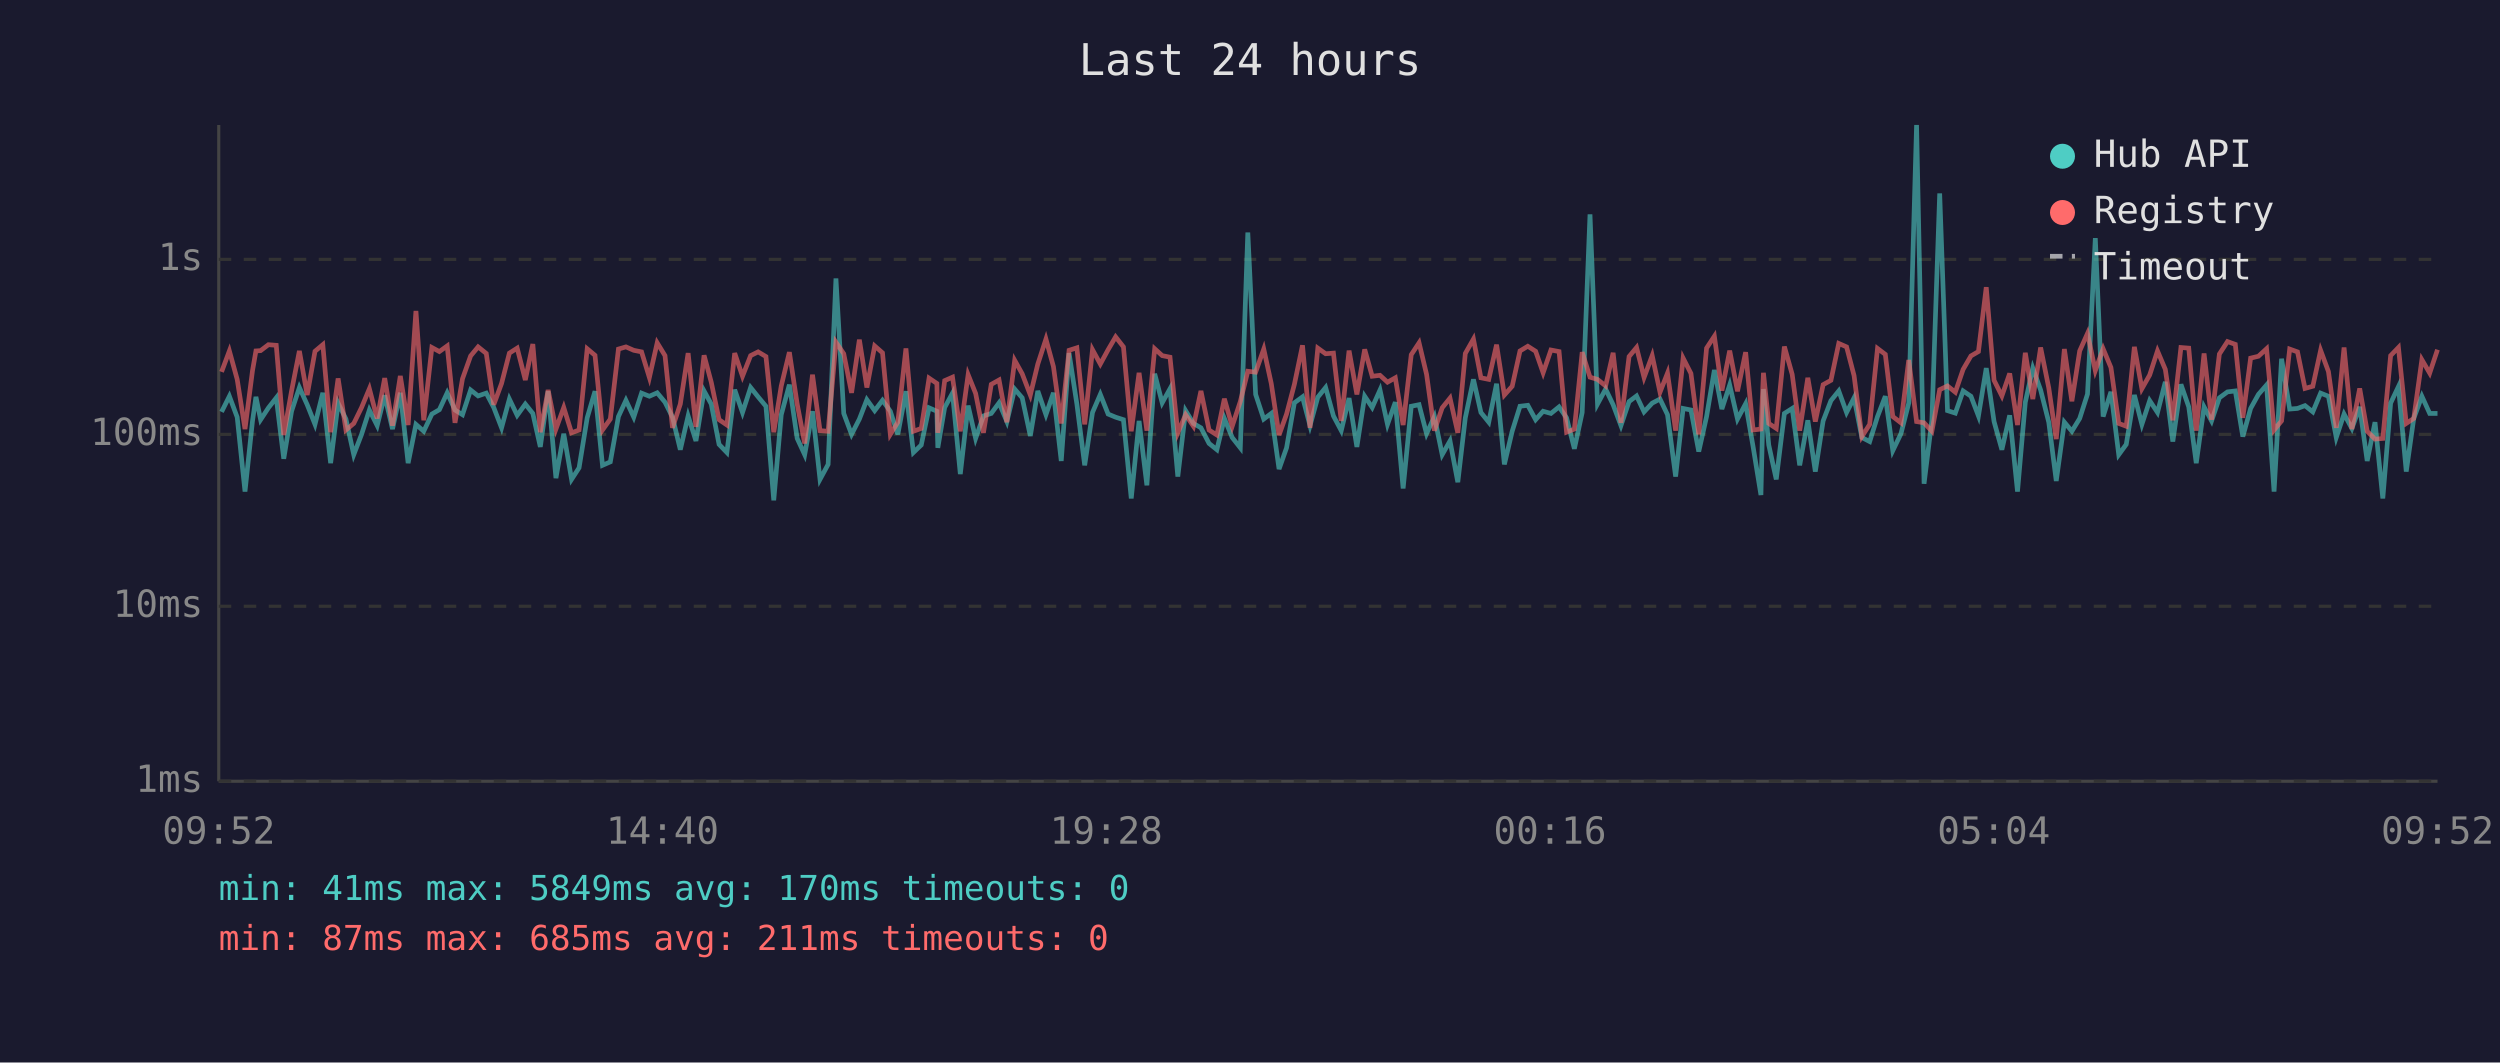
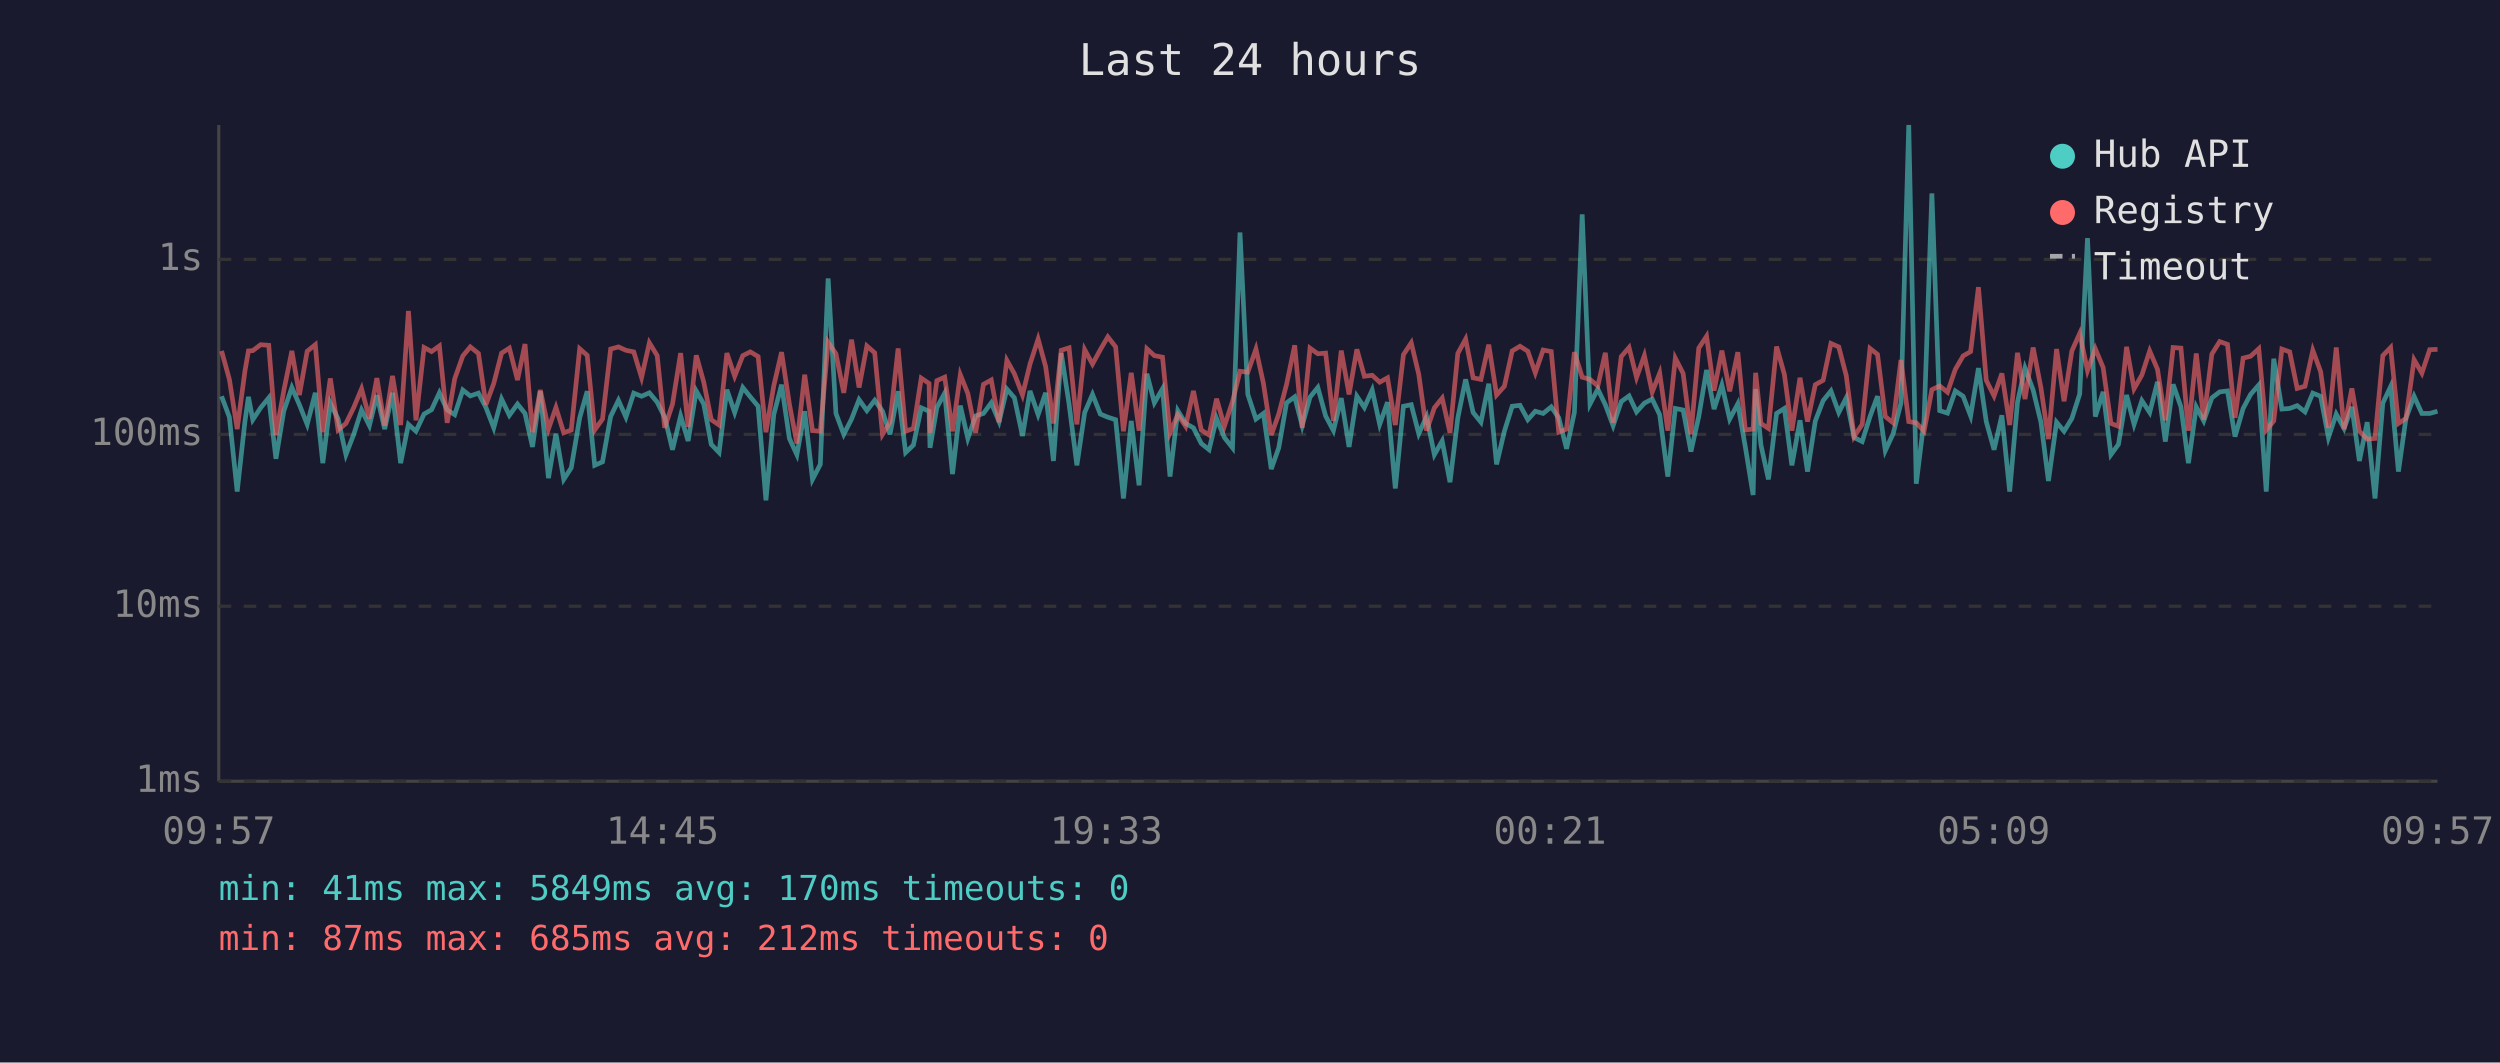
<svg xmlns="http://www.w3.org/2000/svg" viewBox="0 0 800 340" font-family="monospace" font-size="12">
  <rect width="800" height="340" fill="#1a1a2e" />
  <text x="400" y="24" fill="#e0e0e0" font-size="14" text-anchor="middle">Last 24 hours</text>
  <line x1="70" y1="40" x2="70" y2="250" stroke="#444" stroke-width="1" />
  <line x1="70" y1="250" x2="780" y2="250" stroke="#444" stroke-width="1" />
  <line x1="70" y1="250" x2="780" y2="250" stroke="#333" stroke-width="1" stroke-dasharray="4" />
  <text x="65" y="250" fill="#888" text-anchor="end" dominant-baseline="middle">1ms</text>
  <line x1="70" y1="194" x2="780" y2="194" stroke="#333" stroke-width="1" stroke-dasharray="4" />
  <text x="65" y="194" fill="#888" text-anchor="end" dominant-baseline="middle">10ms</text>
  <line x1="70" y1="139" x2="780" y2="139" stroke="#333" stroke-width="1" stroke-dasharray="4" />
  <text x="65" y="139" fill="#888" text-anchor="end" dominant-baseline="middle">100ms</text>
  <line x1="70" y1="83" x2="780" y2="83" stroke="#333" stroke-width="1" stroke-dasharray="4" />
  <text x="65" y="83" fill="#888" text-anchor="end" dominant-baseline="middle">1s</text>
-   <text x="70" y="270" fill="#888" text-anchor="middle">09:52</text>
-   <text x="212" y="270" fill="#888" text-anchor="middle">14:40</text>
-   <text x="354" y="270" fill="#888" text-anchor="middle">19:28</text>
-   <text x="496" y="270" fill="#888" text-anchor="middle">00:16</text>
-   <text x="638" y="270" fill="#888" text-anchor="middle">05:04</text>
-   <text x="780" y="270" fill="#888" text-anchor="middle">09:52</text>
-   <polyline points="70.9,131.8 73.4,126.8 75.9,133.5 78.4,157.3 80.8,134.7 81.9,127.0 83.4,134.3 85.9,130.5 88.4,127.3 90.8,146.8 93.3,131.6 95.8,124.0 98.3,129.5 100.8,135.8 103.3,125.7 105.8,148.2 108.2,129.0 110.7,134.1 113.2,145.5 115.7,139.0 118.2,131.2 120.7,136.2 123.1,126.5 125.6,137.3 128.1,125.7 130.6,148.2 133.1,135.8 135.6,138.0 138.2,132.5 140.6,131.1 143.1,125.7 145.6,131.2 148.0,132.7 150.6,124.8 153.0,126.7 155.6,125.8 158.0,130.4 160.5,136.9 163.0,127.7 165.5,132.9 168.1,129.3 170.5,132.3 172.9,143.0 175.4,125.2 177.9,153.0 180.4,138.8 182.9,153.4 185.3,149.7 187.9,133.7 190.4,125.2 192.8,148.9 195.3,147.8 197.9,133.3 200.3,128.1 202.8,133.5 205.3,125.8 207.8,126.8 210.3,125.7 212.8,128.7 215.2,133.5 217.7,143.9 220.2,133.1 222.7,141.1 225.3,125.1 227.6,129.3 230.1,142.2 232.6,144.8 235.1,124.7 237.6,132.0 240.2,124.0 242.6,127.0 245.1,130.0 247.6,160.1 250.0,132.7 252.6,123.1 255.1,140.3 257.5,145.5 260.0,131.6 262.4,153.4 265.0,148.6 267.5,89.1 270.0,132.3 272.5,139.0 275.0,134.1 277.4,127.9 279.9,131.4 282.4,128.1 284.9,131.6 287.3,139.0 289.9,125.2 292.3,144.8 294.8,142.4 297.3,130.5 299.8,131.6 300.1,143.3 302.3,130.4 304.8,125.8 307.3,151.7 309.8,129.8 312.2,140.3 314.7,133.1 317.2,132.3 319.7,128.9 322.2,134.9 324.7,124.5 327.1,127.3 329.7,139.5 332.1,125.1 334.7,132.7 337.1,125.7 339.6,147.5 342.1,113.0 344.6,129.3 347.1,148.9 349.6,132.0 352.1,126.2 354.6,132.5 357.0,133.5 359.5,134.3 362.0,159.5 364.5,134.7 367.0,155.3 369.5,119.6 371.9,128.9 374.4,124.4 376.9,152.5 379.4,131.4 381.9,135.5 384.3,136.9 386.9,141.9 389.4,143.9 391.8,133.9 394.3,140.0 396.9,143.3 399.3,74.4 401.8,126.2 404.4,134.1 406.8,132.3 409.3,150.1 411.7,143.3 414.2,128.9 416.8,127.0 419.2,136.2 421.7,127.1 424.2,124.0 426.7,133.1 429.2,137.8 431.7,127.4 434.2,143.0 436.7,126.8 439.1,130.4 441.6,124.8 444.0,135.8 446.5,128.7 449.0,156.3 451.6,130.0 454.1,129.5 456.5,138.8 459.0,133.3 461.5,145.5 464.0,141.1 466.5,154.3 468.9,133.7 471.5,121.4 473.9,132.0 476.4,135.1 478.9,122.8 481.4,148.6 483.9,138.0 486.4,130.0 488.9,129.7 491.4,134.3 493.8,131.6 496.3,132.3 498.9,130.2 501.3,133.7 503.8,143.6 506.3,132.0 508.8,68.6 511.2,129.3 513.8,124.5 516.2,129.5 518.7,136.2 521.3,128.5 523.7,126.7 526.1,131.8 528.7,129.0 531.2,127.7 533.6,132.7 536.2,152.5 538.6,130.7 541.1,131.2 543.6,144.5 546.1,133.3 548.6,118.4 551.0,130.9 553.5,123.2 556.0,134.1 558.6,129.2 561.0,143.0 563.5,158.4 564.3,124.5 566.0,142.4 568.4,153.4 571.0,132.3 573.5,130.7 575.9,148.9 578.5,134.5 580.9,150.9 583.4,134.7 585.9,128.2 588.4,125.1 590.9,132.0 593.3,127.3 595.8,140.0 598.3,141.3 600.8,133.3 603.3,126.8 605.7,144.2 608.3,138.8 610.8,129.0 613.3,40.0 615.7,154.8 618.2,134.5 620.7,61.9 623.2,131.4 625.7,132.2 628.2,125.1 630.7,126.8 633.1,133.1 635.6,117.8 638.1,134.9 640.6,143.9 643.1,132.9 645.6,157.3 648.1,128.7 650.5,117.8 653.0,124.8 655.6,135.1 658.0,153.9 660.6,135.1 663.0,138.0 665.5,133.9 668.0,126.1 670.5,76.2 673.0,133.3 675.5,125.4 678.0,145.5 680.4,142.2 683.0,126.4 685.4,135.8 687.9,128.2 690.4,132.0 692.9,122.2 695.3,141.3 697.9,123.0 700.4,130.2 702.8,148.2 705.3,130.2 707.7,134.7 710.2,127.3 712.8,125.4 715.3,125.1 717.7,139.7 720.2,130.7 722.7,126.2 725.3,123.2 727.7,157.3 730.1,114.8 732.7,130.9 735.2,130.7 737.6,129.8 740.1,131.8 742.6,125.8 745.1,126.8 747.6,140.0 750.1,132.5 752.6,137.1 755.1,130.2 757.5,147.5 760.0,135.1 762.5,159.5 765.0,129.0 767.5,123.7 770.0,150.9 772.4,133.9 775.0,126.8 777.5,132.3 780.0,132.3" fill="none" stroke="#4ecdc4" stroke-width="1.5" opacity="0.6" />
-   <polyline points="70.9,119.0 73.4,112.3 75.9,121.4 78.4,137.3 80.8,118.6 81.9,112.3 83.4,112.2 85.9,110.3 88.4,110.5 90.8,139.2 93.3,125.1 95.8,112.3 98.3,126.4 100.8,112.4 103.3,110.3 105.8,138.3 108.2,121.1 110.7,137.6 113.2,135.5 115.7,130.4 118.2,124.4 120.7,133.9 123.1,121.0 125.6,136.2 128.1,120.3 130.6,136.0 133.1,99.5 135.6,134.5 138.2,111.2 140.6,112.5 143.1,110.7 145.6,135.3 148.0,121.2 150.6,113.9 153.0,111.0 155.6,113.1 158.0,129.5 160.5,122.7 163.0,113.0 165.5,111.4 168.1,121.6 170.5,110.1 172.9,138.3 175.4,124.8 177.9,137.3 180.4,130.4 182.9,138.5 185.3,137.6 187.9,111.6 190.4,113.7 192.8,137.6 195.3,134.1 197.9,111.7 200.3,111.0 202.8,112.1 205.3,112.6 207.8,120.8 210.3,109.7 212.8,113.8 215.2,136.9 217.7,129.3 220.2,113.0 222.7,136.6 225.3,113.7 227.6,122.3 230.1,134.3 232.6,136.0 235.1,113.0 237.6,120.4 240.2,113.8 242.6,112.6 245.1,114.1 247.6,138.3 250.0,123.5 252.6,112.7 255.1,129.3 257.5,141.9 260.0,119.9 262.4,137.8 265.0,138.0 267.5,109.5 270.0,113.2 272.5,125.7 275.0,108.7 277.4,124.0 279.9,110.7 282.4,112.9 284.9,139.0 287.3,135.1 289.9,111.5 292.3,138.0 294.8,137.1 297.3,121.0 299.8,122.7 300.1,138.5 302.3,121.8 304.8,120.7 307.3,138.0 309.8,119.9 312.2,125.9 314.7,138.5 317.2,123.0 319.7,121.6 322.2,135.1 324.7,115.3 327.1,119.6 329.7,126.4 332.1,116.5 334.7,108.5 337.1,117.3 339.6,135.5 342.1,112.1 344.6,111.3 347.1,135.8 349.6,111.9 352.1,116.5 354.6,111.9 357.0,107.8 359.5,111.0 362.0,138.0 364.5,119.3 367.0,137.8 369.5,111.6 371.9,113.8 374.4,114.3 376.9,138.5 379.4,132.7 381.9,136.4 384.3,125.1 386.9,137.6 389.4,139.2 391.8,127.6 394.3,136.4 396.9,128.5 399.3,118.8 401.8,119.1 404.4,111.7 406.8,122.7 409.3,139.2 411.7,132.5 414.2,123.0 416.8,110.5 419.2,136.9 421.7,111.4 424.2,113.2 426.7,113.0 429.2,134.7 431.7,112.2 434.2,126.2 436.7,111.8 439.1,120.4 441.6,120.1 444.0,122.3 446.5,120.9 449.0,136.0 451.6,113.5 454.1,109.7 456.5,119.8 459.0,137.8 461.5,130.5 464.0,127.4 466.5,138.5 468.9,113.1 471.5,108.5 473.9,120.9 476.4,121.4 478.9,110.3 481.4,126.4 483.9,123.6 486.4,112.3 488.9,110.8 491.4,112.4 493.8,119.3 496.3,112.0 498.9,112.5 501.3,138.3 503.8,137.3 506.3,112.7 508.8,120.7 511.2,121.4 513.8,123.5 516.2,112.9 518.7,135.3 521.3,114.1 523.7,111.2 526.1,120.8 528.7,113.8 531.2,125.5 533.6,119.4 536.2,137.8 538.6,114.6 541.1,119.5 543.6,139.0 546.1,111.4 548.6,107.6 551.0,125.0 553.5,112.2 556.0,125.2 558.6,112.7 561.0,137.6 563.5,137.3 564.3,119.3 566.0,135.5 568.4,137.1 571.0,110.9 573.5,119.8 575.9,137.8 578.5,120.9 580.9,134.9 583.4,123.1 585.9,121.7 588.4,109.9 590.9,111.0 593.3,120.2 595.8,139.7 598.3,135.8 600.8,111.5 603.3,113.4 605.7,133.3 608.3,135.3 610.8,115.2 613.3,134.9 615.7,135.3 618.2,138.0 620.7,124.7 623.2,123.5 625.7,125.5 628.2,118.2 630.7,113.9 633.1,112.5 635.6,91.9 638.1,121.7 640.6,126.7 643.1,119.5 645.6,136.0 648.1,112.9 650.5,127.7 653.0,111.2 655.6,124.1 658.0,140.5 660.6,111.7 663.0,128.4 665.5,112.3 668.0,106.7 670.5,118.6 673.0,111.6 675.5,117.6 678.0,135.5 680.4,136.4 683.0,111.0 685.4,124.4 687.9,120.0 690.4,112.3 692.9,118.2 695.3,134.5 697.9,111.2 700.4,111.4 702.8,137.8 705.3,113.1 707.7,134.3 710.2,113.3 712.8,109.3 715.3,110.2 717.7,133.7 720.2,114.6 722.7,114.0 725.3,111.6 727.7,137.6 730.1,134.7 732.7,111.7 735.2,112.6 737.6,124.3 740.1,123.6 742.6,112.1 745.1,118.9 747.6,136.9 750.1,111.2 752.6,137.3 755.1,124.3 757.5,138.0 760.0,140.5 762.5,140.3 765.0,113.8 767.5,111.2 770.0,135.5 772.4,133.9 775.0,115.1 777.5,119.4 780.0,111.9" fill="none" stroke="#ff6b6b" stroke-width="1.5" opacity="0.6" />
+   <text x="70" y="270" fill="#888" text-anchor="middle">09:57</text>
+   <text x="212" y="270" fill="#888" text-anchor="middle">14:45</text>
+   <text x="354" y="270" fill="#888" text-anchor="middle">19:33</text>
+   <text x="496" y="270" fill="#888" text-anchor="middle">00:21</text>
+   <text x="638" y="270" fill="#888" text-anchor="middle">05:09</text>
+   <text x="780" y="270" fill="#888" text-anchor="middle">09:57</text>
+   <polyline points="70.9,126.8 73.4,133.5 75.9,157.3 78.4,134.7 79.5,127.0 80.9,134.3 83.4,130.5 86.0,127.3 88.3,146.8 90.8,131.6 93.4,124.0 95.8,129.5 98.3,135.8 100.9,125.7 103.3,148.2 105.7,129.0 108.2,134.1 110.7,145.5 113.2,139.0 115.7,131.2 118.2,136.2 120.6,126.5 123.1,137.3 125.6,125.7 128.2,148.2 130.7,135.8 133.1,138.0 135.7,132.5 138.1,131.1 140.6,125.7 143.1,131.2 145.5,132.7 148.1,124.8 150.5,126.7 153.1,125.8 155.5,130.4 158.0,136.9 160.5,127.7 163.0,132.9 165.6,129.3 168.0,132.3 170.4,143.0 172.9,125.2 175.5,153.0 177.9,138.8 180.4,153.4 182.8,149.7 185.5,133.7 187.9,125.2 190.3,148.9 192.8,147.8 195.4,133.3 197.9,128.1 200.3,133.5 202.8,125.8 205.3,126.8 207.8,125.7 210.3,128.7 212.7,133.5 215.2,143.9 217.8,133.1 220.2,141.1 222.8,125.1 225.2,129.3 227.6,142.2 230.1,144.8 232.6,124.7 235.1,132.0 237.7,124.0 240.1,127.0 242.6,130.0 245.1,160.1 247.6,132.7 250.1,123.1 252.6,140.3 255.0,145.5 257.5,131.6 260.0,153.4 262.5,148.6 265.0,89.1 267.5,132.3 270.0,139.0 272.5,134.1 274.9,127.9 277.4,131.4 279.9,128.1 282.4,131.6 284.8,139.0 287.4,125.2 289.8,144.8 292.3,142.4 294.8,130.5 297.3,131.6 297.6,143.3 299.8,130.4 302.3,125.8 304.8,151.7 307.3,129.8 309.7,140.3 312.2,133.1 314.7,132.3 317.2,128.9 319.7,134.9 322.2,124.5 324.6,127.3 327.2,139.5 329.6,125.1 332.2,132.7 334.6,125.7 337.1,147.5 339.6,113.0 342.1,129.3 344.6,148.9 347.1,132.0 349.6,126.2 352.1,132.5 354.5,133.5 357.0,134.3 359.5,159.5 362.0,134.7 364.5,155.3 367.0,119.6 369.4,128.9 372.0,124.4 374.4,152.5 376.9,131.4 379.4,135.5 381.9,136.9 384.4,141.9 386.9,143.9 389.3,133.9 391.8,140.0 394.4,143.3 396.8,74.4 399.3,126.2 401.9,134.1 404.3,132.3 406.8,150.1 409.2,143.3 411.7,128.9 414.3,127.0 416.7,136.2 419.2,127.1 421.7,124.0 424.2,133.1 426.7,137.8 429.2,127.4 431.7,143.0 434.2,126.8 436.6,130.4 439.1,124.8 441.5,135.8 444.0,128.7 446.5,156.3 449.1,130.0 451.6,129.5 454.0,138.8 456.5,133.3 459.0,145.5 461.5,141.1 464.0,154.3 466.5,133.7 469.0,121.4 471.4,132.0 473.9,135.1 476.4,122.8 478.9,148.6 481.4,138.0 483.9,130.0 486.4,129.7 488.9,134.3 491.3,131.6 493.8,132.3 496.4,130.2 498.8,133.7 501.3,143.6 503.8,132.0 506.3,68.6 508.8,129.3 511.3,124.5 513.7,129.5 516.2,136.2 518.8,128.5 521.3,126.7 523.7,131.8 526.2,129.0 528.7,127.7 531.1,132.7 533.7,152.5 536.1,130.7 538.6,131.2 541.1,144.5 543.6,133.3 546.1,118.4 548.5,130.9 551.0,123.2 553.5,134.1 556.1,129.2 558.5,143.0 561.0,158.4 561.8,124.5 563.5,142.4 565.9,153.4 568.5,132.3 571.0,130.7 573.4,148.9 576.0,134.5 578.4,150.9 580.9,134.7 583.4,128.2 585.9,125.1 588.4,132.0 590.8,127.3 593.3,140.0 595.9,141.3 598.4,133.3 600.8,126.8 603.3,144.2 605.8,138.8 608.3,129.0 610.8,40.0 613.2,154.8 615.7,134.5 618.2,61.9 620.7,131.4 623.2,132.2 625.7,125.1 628.2,126.8 630.6,133.1 633.1,117.8 635.6,134.9 638.1,143.9 640.6,132.9 643.1,157.3 645.6,128.7 648.0,117.8 650.6,124.8 653.1,135.1 655.5,153.9 658.1,135.1 660.5,138.0 663.0,133.9 665.5,126.1 668.0,76.2 670.5,133.3 673.0,125.4 675.5,145.5 677.9,142.2 680.5,126.4 682.9,135.8 685.4,128.2 687.9,132.0 690.4,122.2 692.9,141.3 695.4,123.0 697.9,130.2 700.3,148.2 702.8,130.2 705.2,134.7 707.8,127.3 710.3,125.4 712.8,125.1 715.2,139.7 717.8,130.7 720.2,126.2 722.8,123.2 725.2,157.3 727.6,114.8 730.2,130.9 732.7,130.7 735.1,129.8 737.6,131.8 740.1,125.8 742.6,126.8 745.1,140.0 747.6,132.5 750.1,137.1 752.6,130.2 755.0,147.5 757.5,135.1 760.0,159.5 762.5,129.0 765.0,123.7 767.5,150.9 769.9,133.9 772.5,126.8 775.0,132.3 777.5,132.3 780.0,131.6" fill="none" stroke="#4ecdc4" stroke-width="1.5" opacity="0.6" />
+   <polyline points="70.9,112.3 73.4,121.4 75.9,137.3 78.4,118.6 79.5,112.3 80.9,112.2 83.4,110.3 86.0,110.5 88.3,139.2 90.8,125.1 93.4,112.3 95.8,126.4 98.3,112.4 100.9,110.3 103.3,138.3 105.7,121.1 108.2,137.6 110.7,135.5 113.2,130.4 115.7,124.4 118.2,133.9 120.6,121.0 123.1,136.2 125.6,120.3 128.2,136.0 130.7,99.5 133.1,134.5 135.7,111.2 138.1,112.5 140.6,110.7 143.1,135.3 145.5,121.2 148.1,113.9 150.5,111.0 153.1,113.1 155.5,129.5 158.0,122.7 160.5,113.0 163.0,111.4 165.6,121.6 168.0,110.1 170.4,138.3 172.9,124.8 175.5,137.3 177.9,130.4 180.4,138.5 182.8,137.6 185.5,111.6 187.9,113.7 190.3,137.6 192.8,134.1 195.4,111.7 197.9,111.0 200.3,112.1 202.8,112.6 205.3,120.8 207.8,109.7 210.3,113.8 212.7,136.9 215.2,129.3 217.8,113.0 220.2,136.6 222.8,113.7 225.2,122.3 227.6,134.3 230.1,136.0 232.6,113.0 235.1,120.4 237.7,113.8 240.1,112.6 242.6,114.1 245.1,138.3 247.6,123.5 250.1,112.7 252.6,129.3 255.0,141.9 257.5,119.9 260.0,137.8 262.5,138.0 265.0,109.5 267.5,113.2 270.0,125.7 272.5,108.7 274.9,124.0 277.4,110.7 279.9,112.9 282.4,139.0 284.8,135.1 287.4,111.5 289.8,138.0 292.3,137.1 294.8,121.0 297.3,122.7 297.6,138.5 299.8,121.8 302.3,120.7 304.8,138.0 307.3,119.9 309.7,125.9 312.2,138.5 314.7,123.0 317.2,121.6 319.7,135.1 322.2,115.3 324.6,119.6 327.2,126.4 329.6,116.5 332.2,108.5 334.6,117.3 337.1,135.5 339.6,112.1 342.1,111.3 344.6,135.8 347.1,111.9 349.6,116.5 352.1,111.9 354.5,107.8 357.0,111.0 359.5,138.0 362.0,119.3 364.5,137.8 367.0,111.6 369.4,113.8 372.0,114.3 374.4,138.5 376.9,132.7 379.4,136.4 381.9,125.1 384.4,137.6 386.9,139.2 389.3,127.6 391.8,136.4 394.4,128.5 396.8,118.8 399.3,119.1 401.9,111.7 404.3,122.7 406.8,139.2 409.2,132.5 411.7,123.0 414.3,110.5 416.7,136.9 419.2,111.4 421.7,113.2 424.2,113.0 426.7,134.7 429.2,112.2 431.7,126.2 434.2,111.8 436.6,120.4 439.1,120.1 441.5,122.3 444.0,120.9 446.5,136.0 449.1,113.5 451.6,109.7 454.0,119.8 456.5,137.8 459.0,130.5 461.5,127.4 464.0,138.5 466.5,113.1 469.0,108.5 471.4,120.9 473.9,121.4 476.4,110.3 478.9,126.4 481.4,123.6 483.9,112.3 486.4,110.8 488.9,112.4 491.3,119.3 493.8,112.0 496.4,112.5 498.8,138.3 501.3,137.3 503.8,112.7 506.3,120.7 508.8,121.4 511.3,123.5 513.7,112.9 516.2,135.3 518.8,114.1 521.3,111.2 523.7,120.8 526.2,113.8 528.7,125.5 531.1,119.4 533.7,137.8 536.1,114.6 538.6,119.5 541.1,139.0 543.6,111.4 546.1,107.6 548.5,125.0 551.0,112.2 553.5,125.2 556.1,112.7 558.5,137.6 561.0,137.3 561.8,119.3 563.5,135.5 565.9,137.1 568.5,110.9 571.0,119.8 573.4,137.8 576.0,120.9 578.4,134.9 580.9,123.1 583.4,121.7 585.9,109.9 588.4,111.0 590.8,120.2 593.3,139.7 595.9,135.8 598.4,111.5 600.8,113.4 603.3,133.3 605.8,135.3 608.3,115.2 610.8,134.9 613.2,135.3 615.7,138.0 618.2,124.7 620.7,123.5 623.2,125.5 625.7,118.2 628.2,113.9 630.6,112.5 633.1,91.9 635.6,121.7 638.1,126.7 640.6,119.5 643.1,136.0 645.6,112.9 648.0,127.7 650.6,111.2 653.1,124.1 655.5,140.5 658.1,111.7 660.5,128.4 663.0,112.3 665.5,106.7 668.0,118.6 670.5,111.6 673.0,117.6 675.5,135.5 677.9,136.4 680.5,111.0 682.9,124.4 685.4,120.0 687.9,112.3 690.4,118.2 692.9,134.5 695.4,111.2 697.9,111.4 700.3,137.8 702.8,113.1 705.2,134.3 707.8,113.3 710.3,109.3 712.8,110.2 715.2,133.7 717.8,114.6 720.2,114.0 722.8,111.6 725.2,137.6 727.6,134.7 730.2,111.7 732.7,112.6 735.1,124.3 737.6,123.6 740.1,112.1 742.6,118.9 745.1,136.9 747.6,111.2 750.1,137.3 752.6,124.3 755.0,138.0 757.5,140.5 760.0,140.3 762.5,113.8 765.0,111.2 767.5,135.5 769.9,133.9 772.5,115.1 775.0,119.4 777.5,111.9 780.0,111.8" fill="none" stroke="#ff6b6b" stroke-width="1.5" opacity="0.6" />
  <circle cx="660" cy="50" r="4" fill="#4ecdc4" />
  <text x="670" y="50" fill="#e0e0e0" dominant-baseline="middle">Hub API</text>
  <circle cx="660" cy="68" r="4" fill="#ff6b6b" />
  <text x="670" y="68" fill="#e0e0e0" dominant-baseline="middle">Registry</text>
  <line x1="656" y1="82" x2="664" y2="82" stroke="#e0e0e0" stroke-width="1.5" stroke-dasharray="4,3" opacity="0.7" />
  <text x="670" y="86" fill="#e0e0e0" dominant-baseline="middle">Timeout</text>
  <text x="70" y="288" fill="#4ecdc4" font-size="11">min: 41ms  max: 5849ms  avg: 170ms  timeouts: 0</text>
-   <text x="70" y="304" fill="#ff6b6b" font-size="11">min: 87ms  max: 685ms  avg: 211ms  timeouts: 0</text>
+   <text x="70" y="304" fill="#ff6b6b" font-size="11">min: 87ms  max: 685ms  avg: 212ms  timeouts: 0</text>
</svg>
